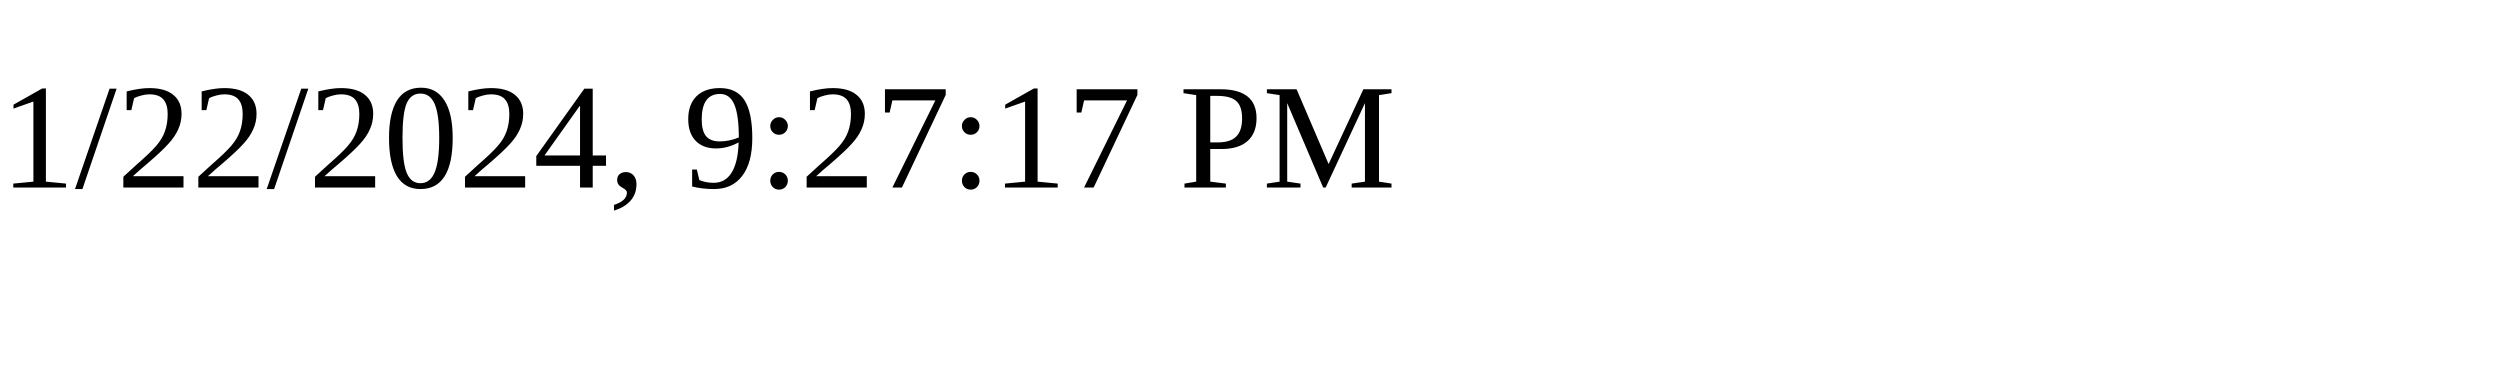
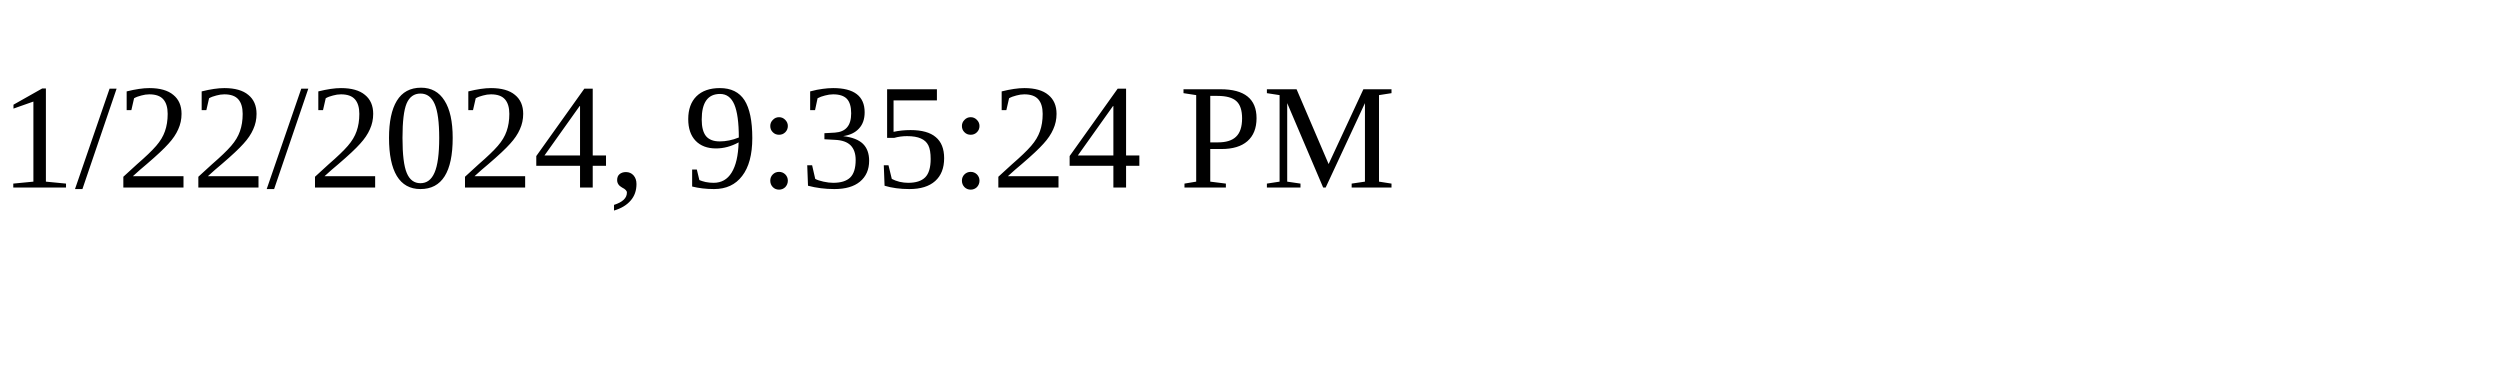
<svg xmlns="http://www.w3.org/2000/svg" height="30" width="200">
-   <text x="0" y="15">1/22/2024, 9:27:17 PM</text>
+   <text x="0" y="15">1/22/2024, 9:35:24 PM</text>
</svg>
